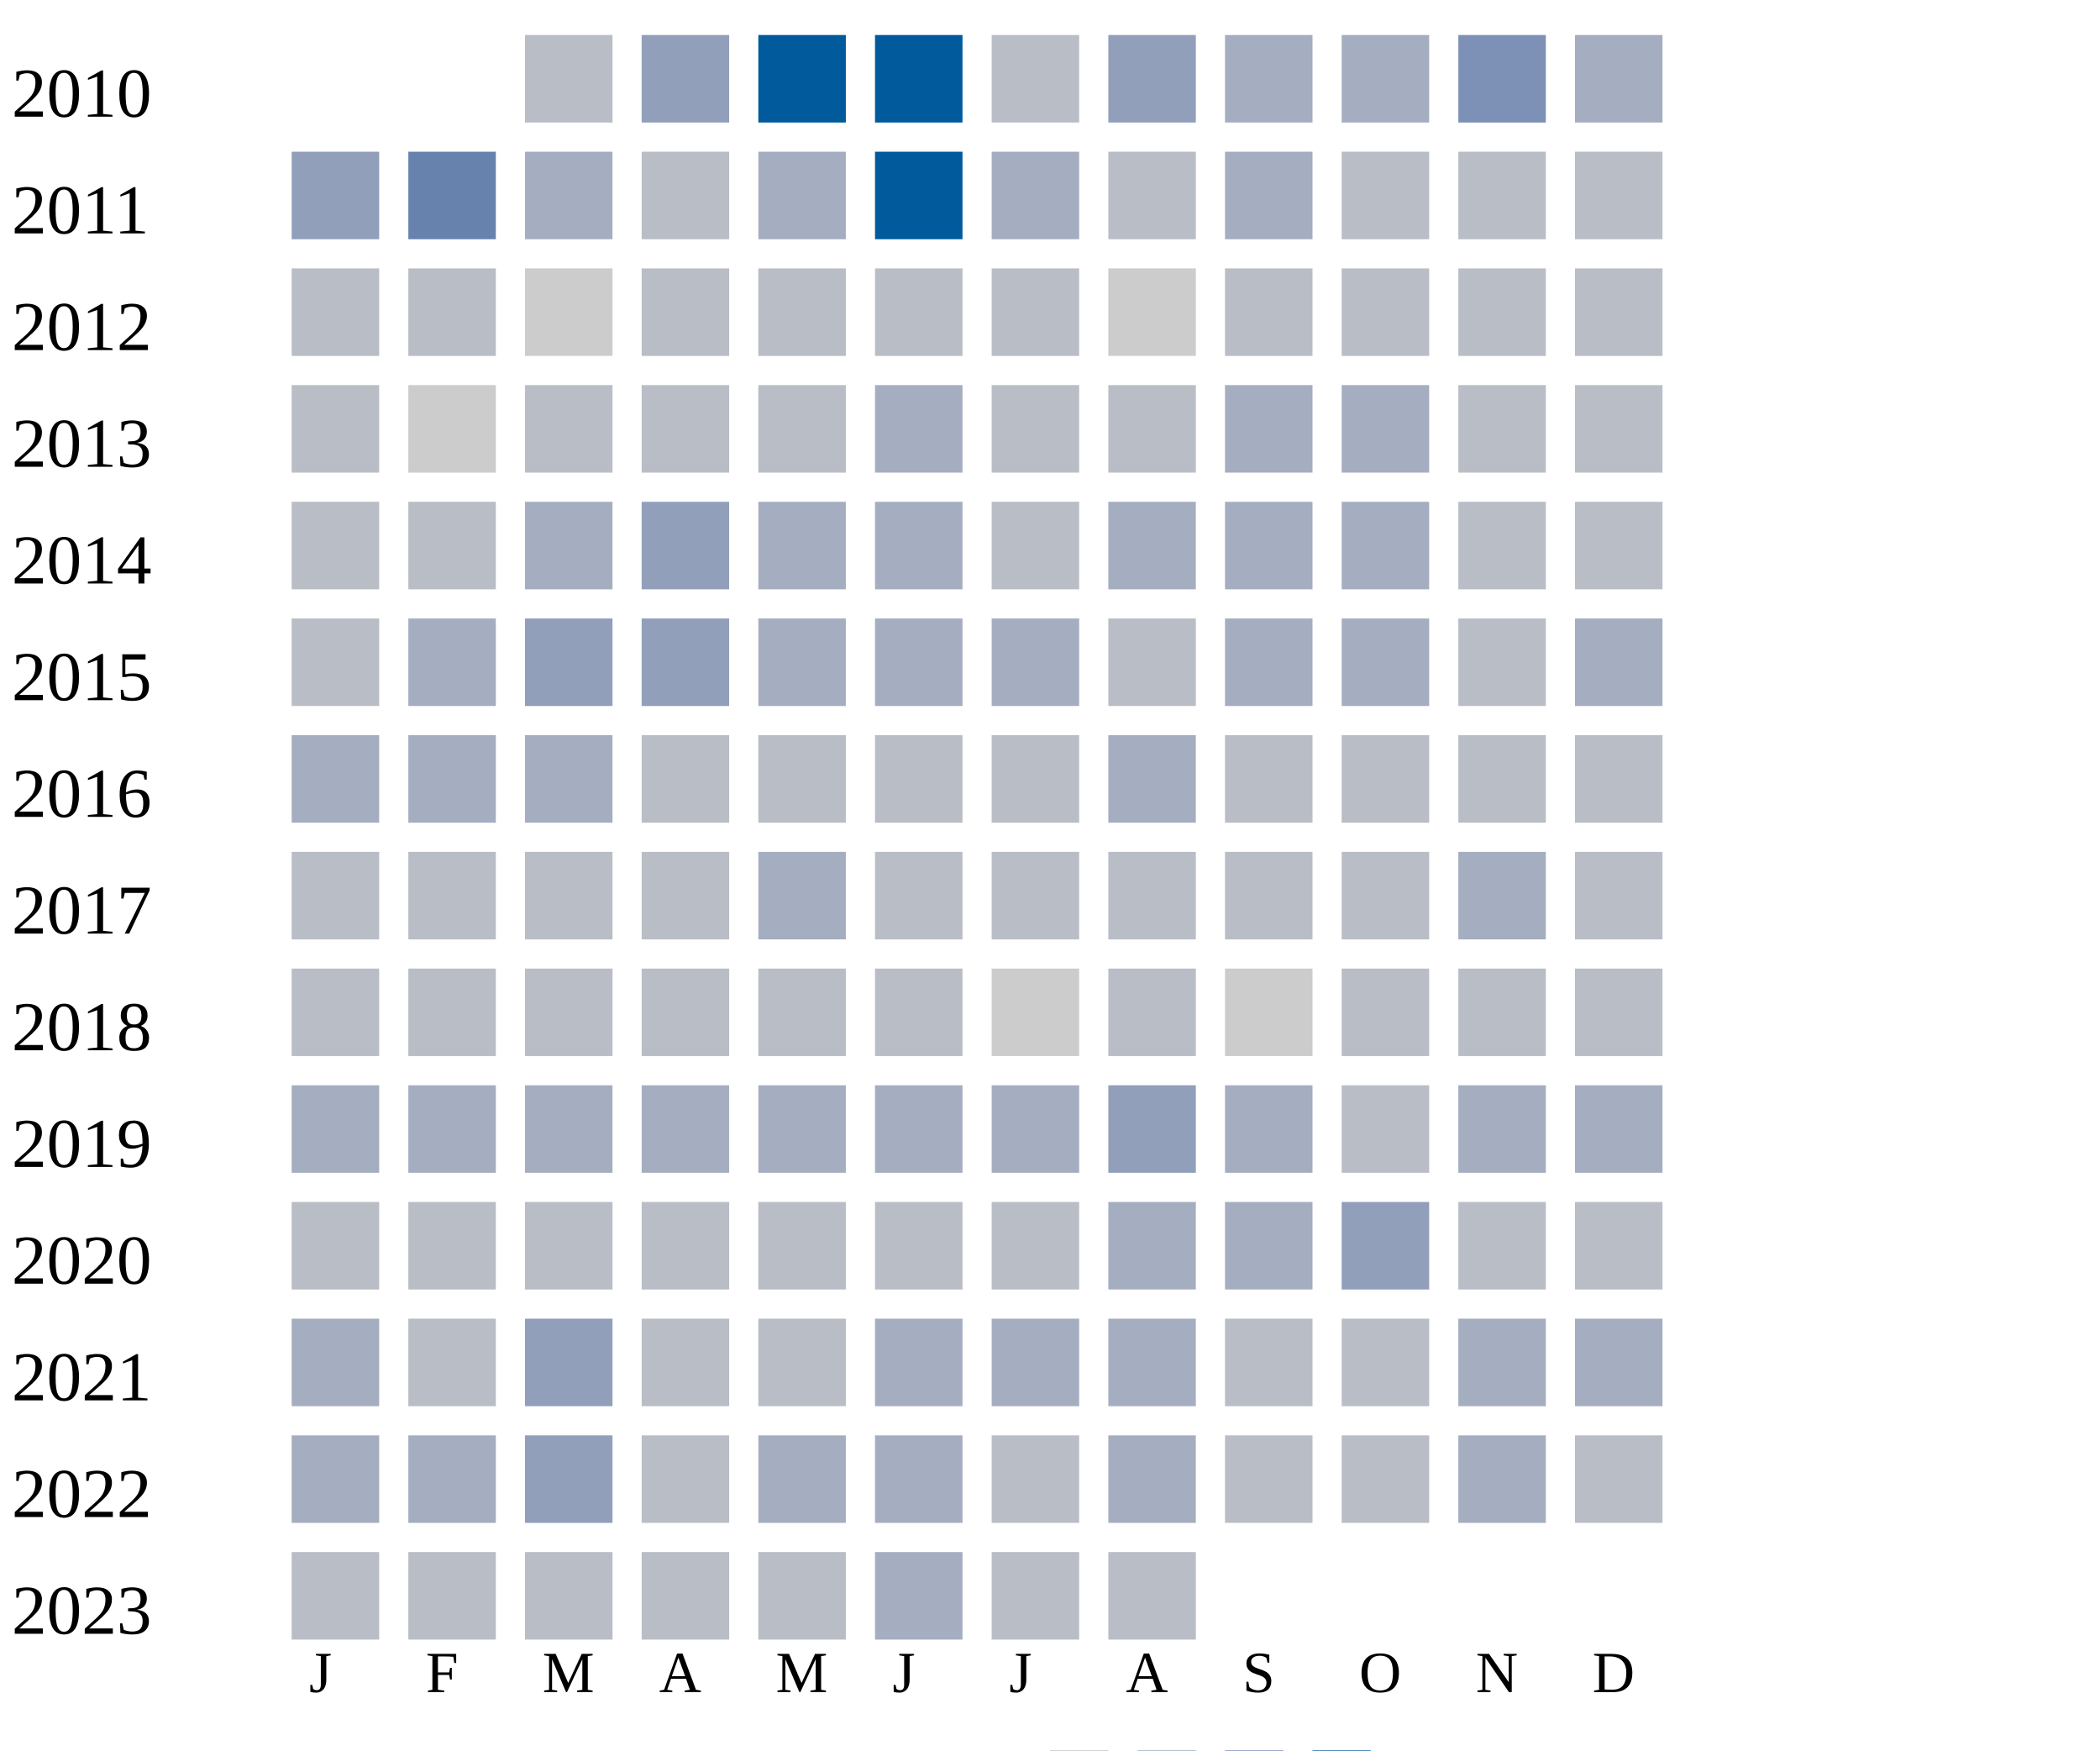
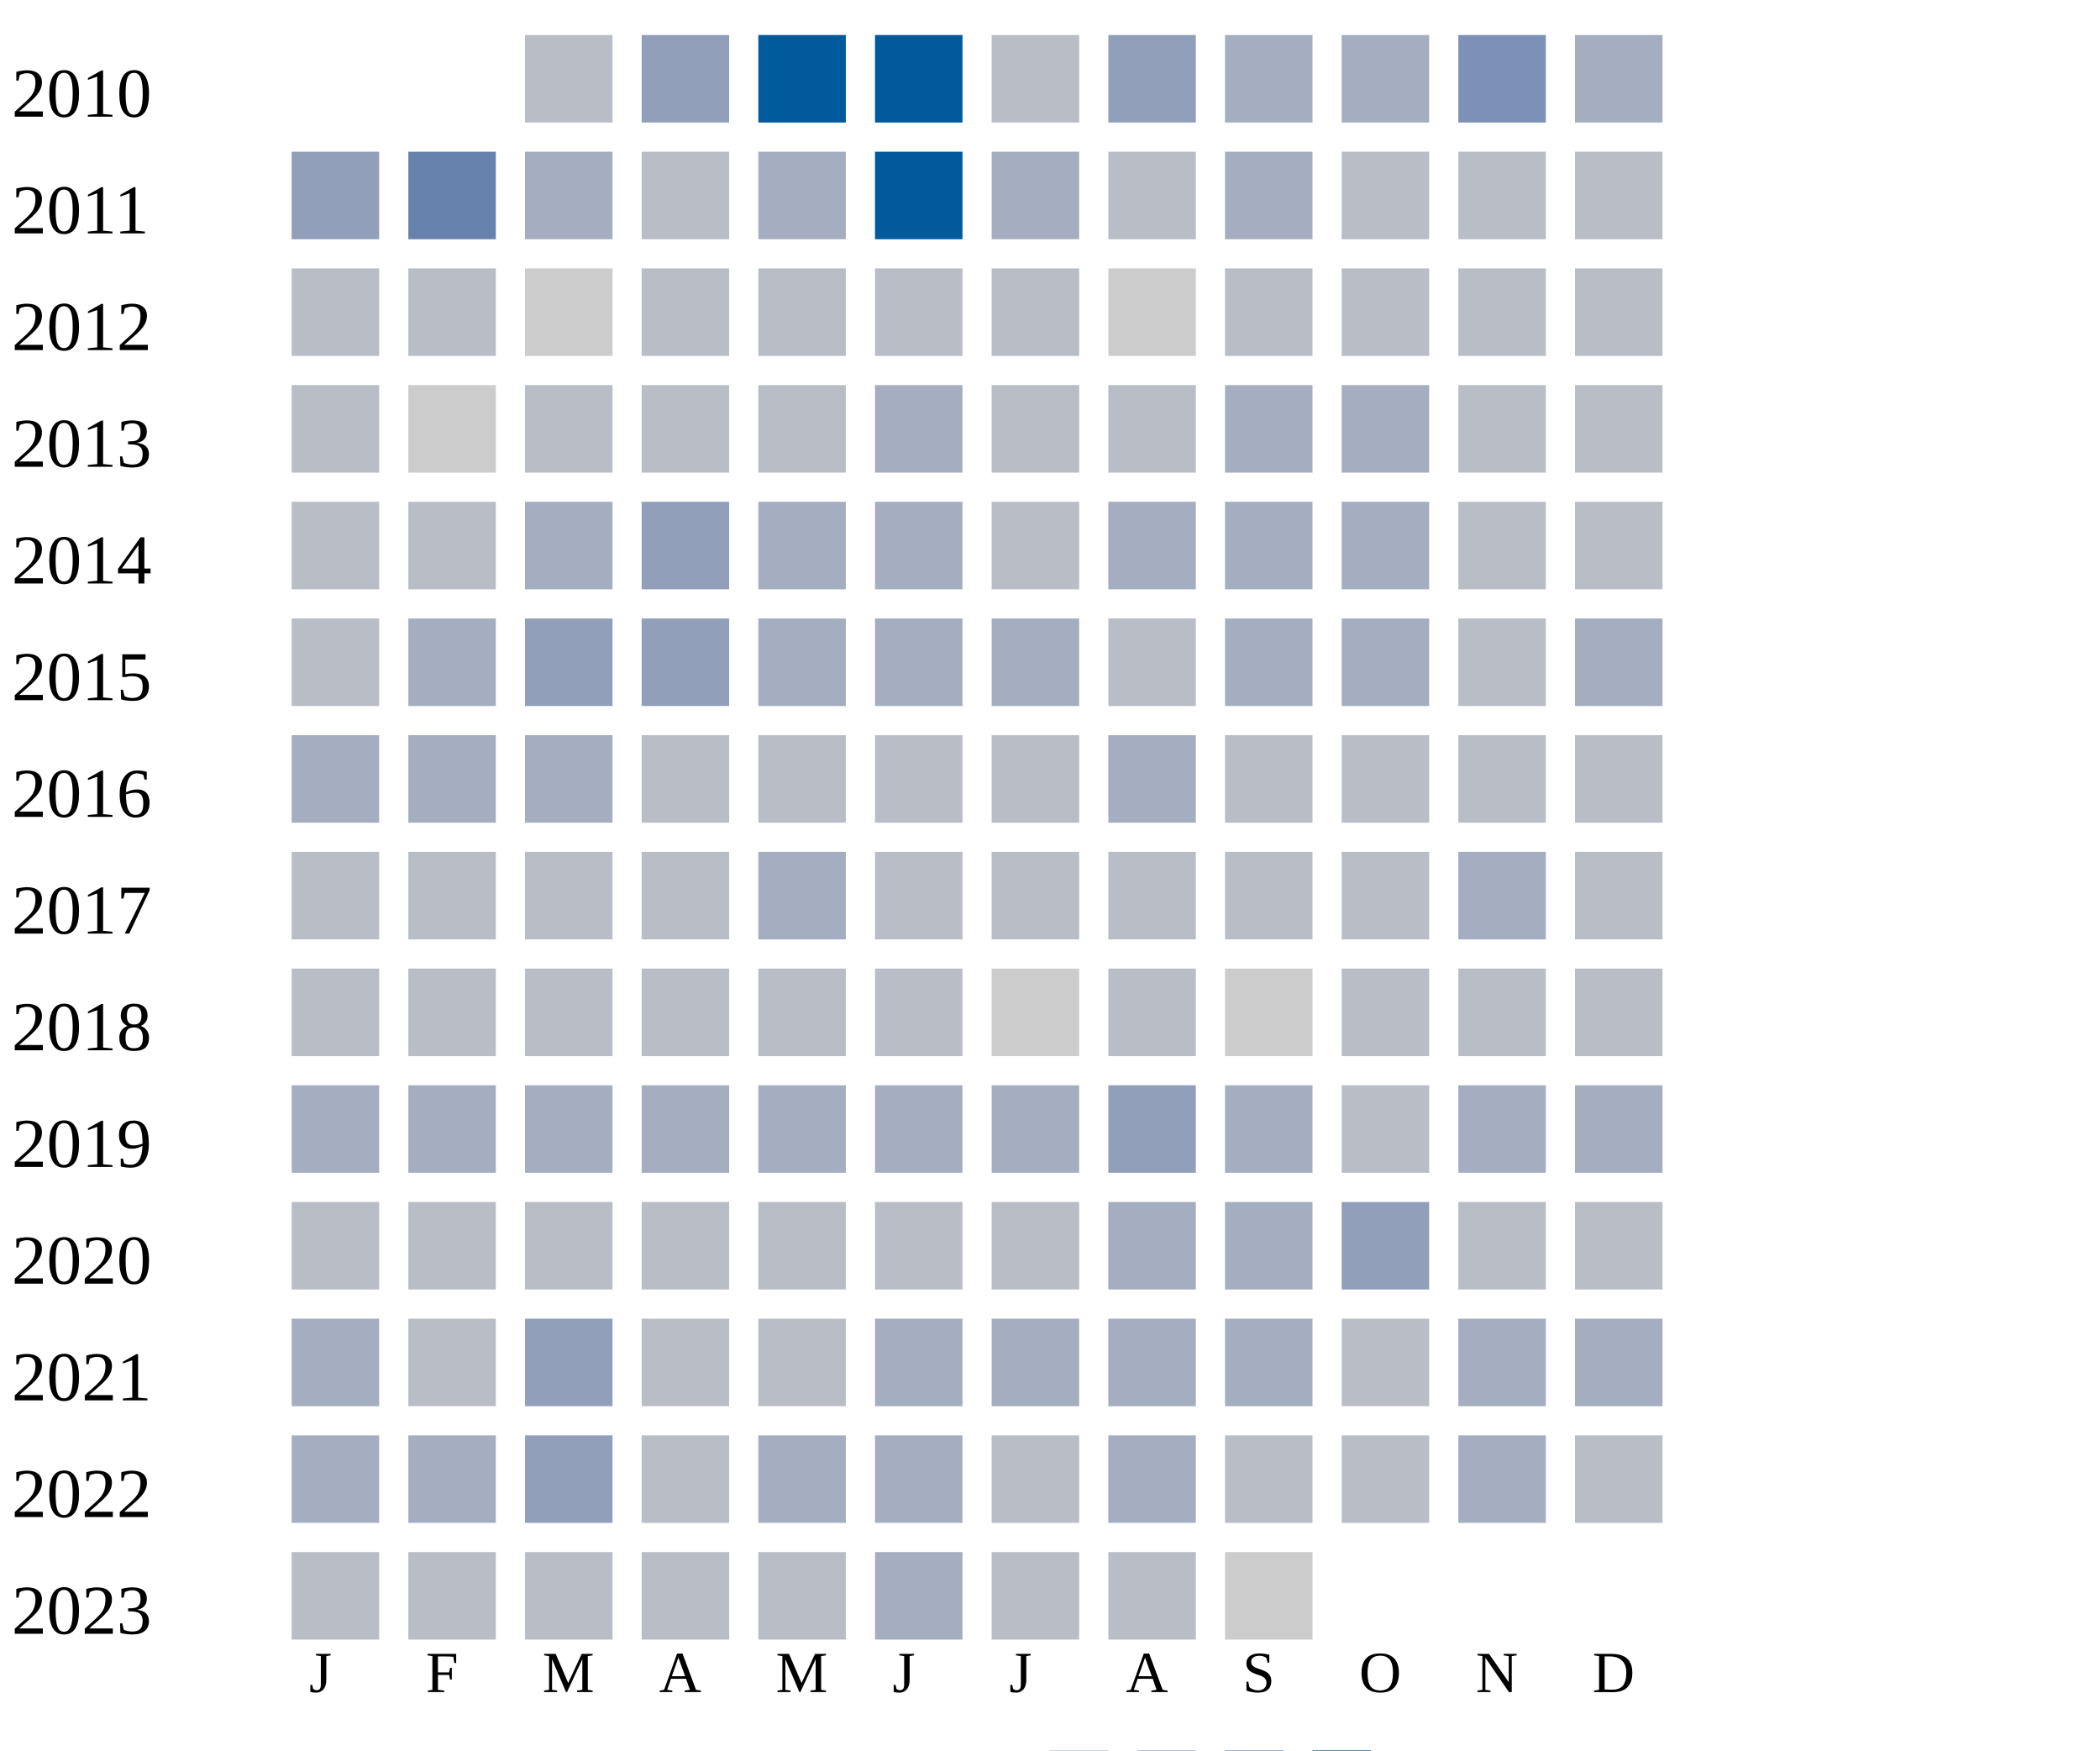
<svg xmlns="http://www.w3.org/2000/svg" width="360" height="300">
  <g transform="translate(0 0)">
    <text x="2" y="20">2010</text>
    <rect x="90" y="6" width="15" height="15" fill="#b9bdc6" />
    <rect x="110" y="6" width="15" height="15" fill="#919fba" />
    <rect x="130" y="6" width="15" height="15" fill="#005a9c" />
    <rect x="150" y="6" width="15" height="15" fill="#005a9c" />
    <rect x="170" y="6" width="15" height="15" fill="#b9bdc6" />
    <rect x="190" y="6" width="15" height="15" fill="#919fba" />
    <rect x="210" y="6" width="15" height="15" fill="#a5aec0" />
    <rect x="230" y="6" width="15" height="15" fill="#a5aec0" />
    <rect x="250" y="6" width="15" height="15" fill="#7d90b5" />
    <rect x="270" y="6" width="15" height="15" fill="#a5aec0" />
  </g>
  <g transform="translate(0 20)">
    <text x="2" y="20">2011</text>
    <rect x="50" y="6" width="15" height="15" fill="#919fba" />
    <rect x="70" y="6" width="15" height="15" fill="#6882ae" />
    <rect x="90" y="6" width="15" height="15" fill="#a5aec0" />
    <rect x="110" y="6" width="15" height="15" fill="#b9bdc6" />
    <rect x="130" y="6" width="15" height="15" fill="#a5aec0" />
    <rect x="150" y="6" width="15" height="15" fill="#005a9c" />
    <rect x="170" y="6" width="15" height="15" fill="#a5aec0" />
    <rect x="190" y="6" width="15" height="15" fill="#b9bdc6" />
    <rect x="210" y="6" width="15" height="15" fill="#a5aec0" />
    <rect x="230" y="6" width="15" height="15" fill="#b9bdc6" />
    <rect x="250" y="6" width="15" height="15" fill="#b9bdc6" />
    <rect x="270" y="6" width="15" height="15" fill="#b9bdc6" />
  </g>
  <g transform="translate(0 40)">
    <text x="2" y="20">2012</text>
    <rect x="50" y="6" width="15" height="15" fill="#b9bdc6" />
    <rect x="70" y="6" width="15" height="15" fill="#b9bdc6" />
    <rect x="90" y="6" width="15" height="15" fill="#cccccc" />
    <rect x="110" y="6" width="15" height="15" fill="#b9bdc6" />
    <rect x="130" y="6" width="15" height="15" fill="#b9bdc6" />
    <rect x="150" y="6" width="15" height="15" fill="#b9bdc6" />
    <rect x="170" y="6" width="15" height="15" fill="#b9bdc6" />
    <rect x="190" y="6" width="15" height="15" fill="#cccccc" />
    <rect x="210" y="6" width="15" height="15" fill="#b9bdc6" />
    <rect x="230" y="6" width="15" height="15" fill="#b9bdc6" />
    <rect x="250" y="6" width="15" height="15" fill="#b9bdc6" />
    <rect x="270" y="6" width="15" height="15" fill="#b9bdc6" />
  </g>
  <g transform="translate(0 60)">
    <text x="2" y="20">2013</text>
    <rect x="50" y="6" width="15" height="15" fill="#b9bdc6" />
    <rect x="70" y="6" width="15" height="15" fill="#cccccc" />
    <rect x="90" y="6" width="15" height="15" fill="#b9bdc6" />
    <rect x="110" y="6" width="15" height="15" fill="#b9bdc6" />
    <rect x="130" y="6" width="15" height="15" fill="#b9bdc6" />
    <rect x="150" y="6" width="15" height="15" fill="#a5aec0" />
    <rect x="170" y="6" width="15" height="15" fill="#b9bdc6" />
    <rect x="190" y="6" width="15" height="15" fill="#b9bdc6" />
    <rect x="210" y="6" width="15" height="15" fill="#a5aec0" />
    <rect x="230" y="6" width="15" height="15" fill="#a5aec0" />
    <rect x="250" y="6" width="15" height="15" fill="#b9bdc6" />
    <rect x="270" y="6" width="15" height="15" fill="#b9bdc6" />
  </g>
  <g transform="translate(0 80)">
    <text x="2" y="20">2014</text>
    <rect x="50" y="6" width="15" height="15" fill="#b9bdc6" />
    <rect x="70" y="6" width="15" height="15" fill="#b9bdc6" />
    <rect x="90" y="6" width="15" height="15" fill="#a5aec0" />
    <rect x="110" y="6" width="15" height="15" fill="#919fba" />
    <rect x="130" y="6" width="15" height="15" fill="#a5aec0" />
    <rect x="150" y="6" width="15" height="15" fill="#a5aec0" />
    <rect x="170" y="6" width="15" height="15" fill="#b9bdc6" />
    <rect x="190" y="6" width="15" height="15" fill="#a5aec0" />
    <rect x="210" y="6" width="15" height="15" fill="#a5aec0" />
    <rect x="230" y="6" width="15" height="15" fill="#a5aec0" />
    <rect x="250" y="6" width="15" height="15" fill="#b9bdc6" />
    <rect x="270" y="6" width="15" height="15" fill="#b9bdc6" />
  </g>
  <g transform="translate(0 100)">
    <text x="2" y="20">2015</text>
    <rect x="50" y="6" width="15" height="15" fill="#b9bdc6" />
    <rect x="70" y="6" width="15" height="15" fill="#a5aec0" />
    <rect x="90" y="6" width="15" height="15" fill="#919fba" />
    <rect x="110" y="6" width="15" height="15" fill="#919fba" />
    <rect x="130" y="6" width="15" height="15" fill="#a5aec0" />
    <rect x="150" y="6" width="15" height="15" fill="#a5aec0" />
    <rect x="170" y="6" width="15" height="15" fill="#a5aec0" />
    <rect x="190" y="6" width="15" height="15" fill="#b9bdc6" />
    <rect x="210" y="6" width="15" height="15" fill="#a5aec0" />
    <rect x="230" y="6" width="15" height="15" fill="#a5aec0" />
    <rect x="250" y="6" width="15" height="15" fill="#b9bdc6" />
    <rect x="270" y="6" width="15" height="15" fill="#a5aec0" />
  </g>
  <g transform="translate(0 120)">
    <text x="2" y="20">2016</text>
    <rect x="50" y="6" width="15" height="15" fill="#a5aec0" />
    <rect x="70" y="6" width="15" height="15" fill="#a5aec0" />
    <rect x="90" y="6" width="15" height="15" fill="#a5aec0" />
    <rect x="110" y="6" width="15" height="15" fill="#b9bdc6" />
    <rect x="130" y="6" width="15" height="15" fill="#b9bdc6" />
    <rect x="150" y="6" width="15" height="15" fill="#b9bdc6" />
    <rect x="170" y="6" width="15" height="15" fill="#b9bdc6" />
    <rect x="190" y="6" width="15" height="15" fill="#a5aec0" />
    <rect x="210" y="6" width="15" height="15" fill="#b9bdc6" />
    <rect x="230" y="6" width="15" height="15" fill="#b9bdc6" />
    <rect x="250" y="6" width="15" height="15" fill="#b9bdc6" />
    <rect x="270" y="6" width="15" height="15" fill="#b9bdc6" />
  </g>
  <g transform="translate(0 140)">
    <text x="2" y="20">2017</text>
    <rect x="50" y="6" width="15" height="15" fill="#b9bdc6" />
    <rect x="70" y="6" width="15" height="15" fill="#b9bdc6" />
    <rect x="90" y="6" width="15" height="15" fill="#b9bdc6" />
    <rect x="110" y="6" width="15" height="15" fill="#b9bdc6" />
    <rect x="130" y="6" width="15" height="15" fill="#a5aec0" />
    <rect x="150" y="6" width="15" height="15" fill="#b9bdc6" />
    <rect x="170" y="6" width="15" height="15" fill="#b9bdc6" />
    <rect x="190" y="6" width="15" height="15" fill="#b9bdc6" />
    <rect x="210" y="6" width="15" height="15" fill="#b9bdc6" />
    <rect x="230" y="6" width="15" height="15" fill="#b9bdc6" />
    <rect x="250" y="6" width="15" height="15" fill="#a5aec0" />
    <rect x="270" y="6" width="15" height="15" fill="#b9bdc6" />
  </g>
  <g transform="translate(0 160)">
    <text x="2" y="20">2018</text>
    <rect x="50" y="6" width="15" height="15" fill="#b9bdc6" />
    <rect x="70" y="6" width="15" height="15" fill="#b9bdc6" />
    <rect x="90" y="6" width="15" height="15" fill="#b9bdc6" />
    <rect x="110" y="6" width="15" height="15" fill="#b9bdc6" />
    <rect x="130" y="6" width="15" height="15" fill="#b9bdc6" />
    <rect x="150" y="6" width="15" height="15" fill="#b9bdc6" />
    <rect x="170" y="6" width="15" height="15" fill="#cccccc" />
    <rect x="190" y="6" width="15" height="15" fill="#b9bdc6" />
    <rect x="210" y="6" width="15" height="15" fill="#cccccc" />
    <rect x="230" y="6" width="15" height="15" fill="#b9bdc6" />
    <rect x="250" y="6" width="15" height="15" fill="#b9bdc6" />
    <rect x="270" y="6" width="15" height="15" fill="#b9bdc6" />
  </g>
  <g transform="translate(0 180)">
    <text x="2" y="20">2019</text>
    <rect x="50" y="6" width="15" height="15" fill="#a5aec0" />
    <rect x="70" y="6" width="15" height="15" fill="#a5aec0" />
    <rect x="90" y="6" width="15" height="15" fill="#a5aec0" />
    <rect x="110" y="6" width="15" height="15" fill="#a5aec0" />
    <rect x="130" y="6" width="15" height="15" fill="#a5aec0" />
    <rect x="150" y="6" width="15" height="15" fill="#a5aec0" />
    <rect x="170" y="6" width="15" height="15" fill="#a5aec0" />
    <rect x="190" y="6" width="15" height="15" fill="#919fba" />
    <rect x="210" y="6" width="15" height="15" fill="#a5aec0" />
    <rect x="230" y="6" width="15" height="15" fill="#b9bdc6" />
    <rect x="250" y="6" width="15" height="15" fill="#a5aec0" />
    <rect x="270" y="6" width="15" height="15" fill="#a5aec0" />
  </g>
  <g transform="translate(0 200)">
    <text x="2" y="20">2020</text>
    <rect x="50" y="6" width="15" height="15" fill="#b9bdc6" />
    <rect x="70" y="6" width="15" height="15" fill="#b9bdc6" />
    <rect x="90" y="6" width="15" height="15" fill="#b9bdc6" />
    <rect x="110" y="6" width="15" height="15" fill="#b9bdc6" />
    <rect x="130" y="6" width="15" height="15" fill="#b9bdc6" />
    <rect x="150" y="6" width="15" height="15" fill="#b9bdc6" />
    <rect x="170" y="6" width="15" height="15" fill="#b9bdc6" />
    <rect x="190" y="6" width="15" height="15" fill="#a5aec0" />
    <rect x="210" y="6" width="15" height="15" fill="#a5aec0" />
    <rect x="230" y="6" width="15" height="15" fill="#919fba" />
    <rect x="250" y="6" width="15" height="15" fill="#b9bdc6" />
    <rect x="270" y="6" width="15" height="15" fill="#b9bdc6" />
  </g>
  <g transform="translate(0 220)">
    <text x="2" y="20">2021</text>
    <rect x="50" y="6" width="15" height="15" fill="#a5aec0" />
    <rect x="70" y="6" width="15" height="15" fill="#b9bdc6" />
    <rect x="90" y="6" width="15" height="15" fill="#919fba" />
    <rect x="110" y="6" width="15" height="15" fill="#b9bdc6" />
    <rect x="130" y="6" width="15" height="15" fill="#b9bdc6" />
    <rect x="150" y="6" width="15" height="15" fill="#a5aec0" />
    <rect x="170" y="6" width="15" height="15" fill="#a5aec0" />
    <rect x="190" y="6" width="15" height="15" fill="#a5aec0" />
-     <rect x="210" y="6" width="15" height="15" fill="#b9bdc6" />
+     <rect x="210" y="6" width="15" height="15" fill="#a5aec0" />
    <rect x="230" y="6" width="15" height="15" fill="#b9bdc6" />
    <rect x="250" y="6" width="15" height="15" fill="#a5aec0" />
    <rect x="270" y="6" width="15" height="15" fill="#a5aec0" />
  </g>
  <g transform="translate(0 240)">
    <text x="2" y="20">2022</text>
    <rect x="50" y="6" width="15" height="15" fill="#a5aec0" />
    <rect x="70" y="6" width="15" height="15" fill="#a5aec0" />
    <rect x="90" y="6" width="15" height="15" fill="#919fba" />
    <rect x="110" y="6" width="15" height="15" fill="#b9bdc6" />
    <rect x="130" y="6" width="15" height="15" fill="#a5aec0" />
    <rect x="150" y="6" width="15" height="15" fill="#a5aec0" />
    <rect x="170" y="6" width="15" height="15" fill="#b9bdc6" />
    <rect x="190" y="6" width="15" height="15" fill="#a5aec0" />
    <rect x="210" y="6" width="15" height="15" fill="#b9bdc6" />
    <rect x="230" y="6" width="15" height="15" fill="#b9bdc6" />
    <rect x="250" y="6" width="15" height="15" fill="#a5aec0" />
    <rect x="270" y="6" width="15" height="15" fill="#b9bdc6" />
  </g>
  <g transform="translate(0 260)">
    <text x="2" y="20">2023</text>
    <rect x="50" y="6" width="15" height="15" fill="#b9bdc6" />
    <rect x="70" y="6" width="15" height="15" fill="#b9bdc6" />
    <rect x="90" y="6" width="15" height="15" fill="#b9bdc6" />
    <rect x="110" y="6" width="15" height="15" fill="#b9bdc6" />
    <rect x="130" y="6" width="15" height="15" fill="#b9bdc6" />
    <rect x="150" y="6" width="15" height="15" fill="#a5aec0" />
    <rect x="170" y="6" width="15" height="15" fill="#b9bdc6" />
    <rect x="190" y="6" width="15" height="15" fill="#b9bdc6" />
+     <rect x="210" y="6" width="15" height="15" fill="#cccccc" />
  </g>
  <text style="font-size: 10px; text-align: center" x="53" y="290">J</text>
  <text style="font-size: 10px; text-align: center" x="73" y="290">F</text>
  <text style="font-size: 10px; text-align: center" x="93" y="290">M</text>
  <text style="font-size: 10px; text-align: center" x="113" y="290">A</text>
  <text style="font-size: 10px; text-align: center" x="133" y="290">M</text>
  <text style="font-size: 10px; text-align: center" x="153" y="290">J</text>
  <text style="font-size: 10px; text-align: center" x="173" y="290">J</text>
  <text style="font-size: 10px; text-align: center" x="193" y="290">A</text>
  <text style="font-size: 10px; text-align: center" x="213" y="290">S</text>
  <text style="font-size: 10px; text-align: center" x="233" y="290">O</text>
  <text style="font-size: 10px; text-align: center" x="253" y="290">N</text>
  <text style="font-size: 10px; text-align: center" x="273" y="290">D</text>
  <text style="font-size: 10px;" x="155" y="309">Less</text>
  <rect fill="#b9bdc6" width="10" height="10" x="180" y="300" />
  <rect fill="#919fba" width="10" height="10" x="195" y="300" />
  <rect fill="#6882ae" width="10" height="10" x="210" y="300" />
  <rect fill="#005a9c" width="10" height="10" x="225" y="300" />
  <text x="240" y="309" style="font-size: 10px;">More</text>
</svg>
